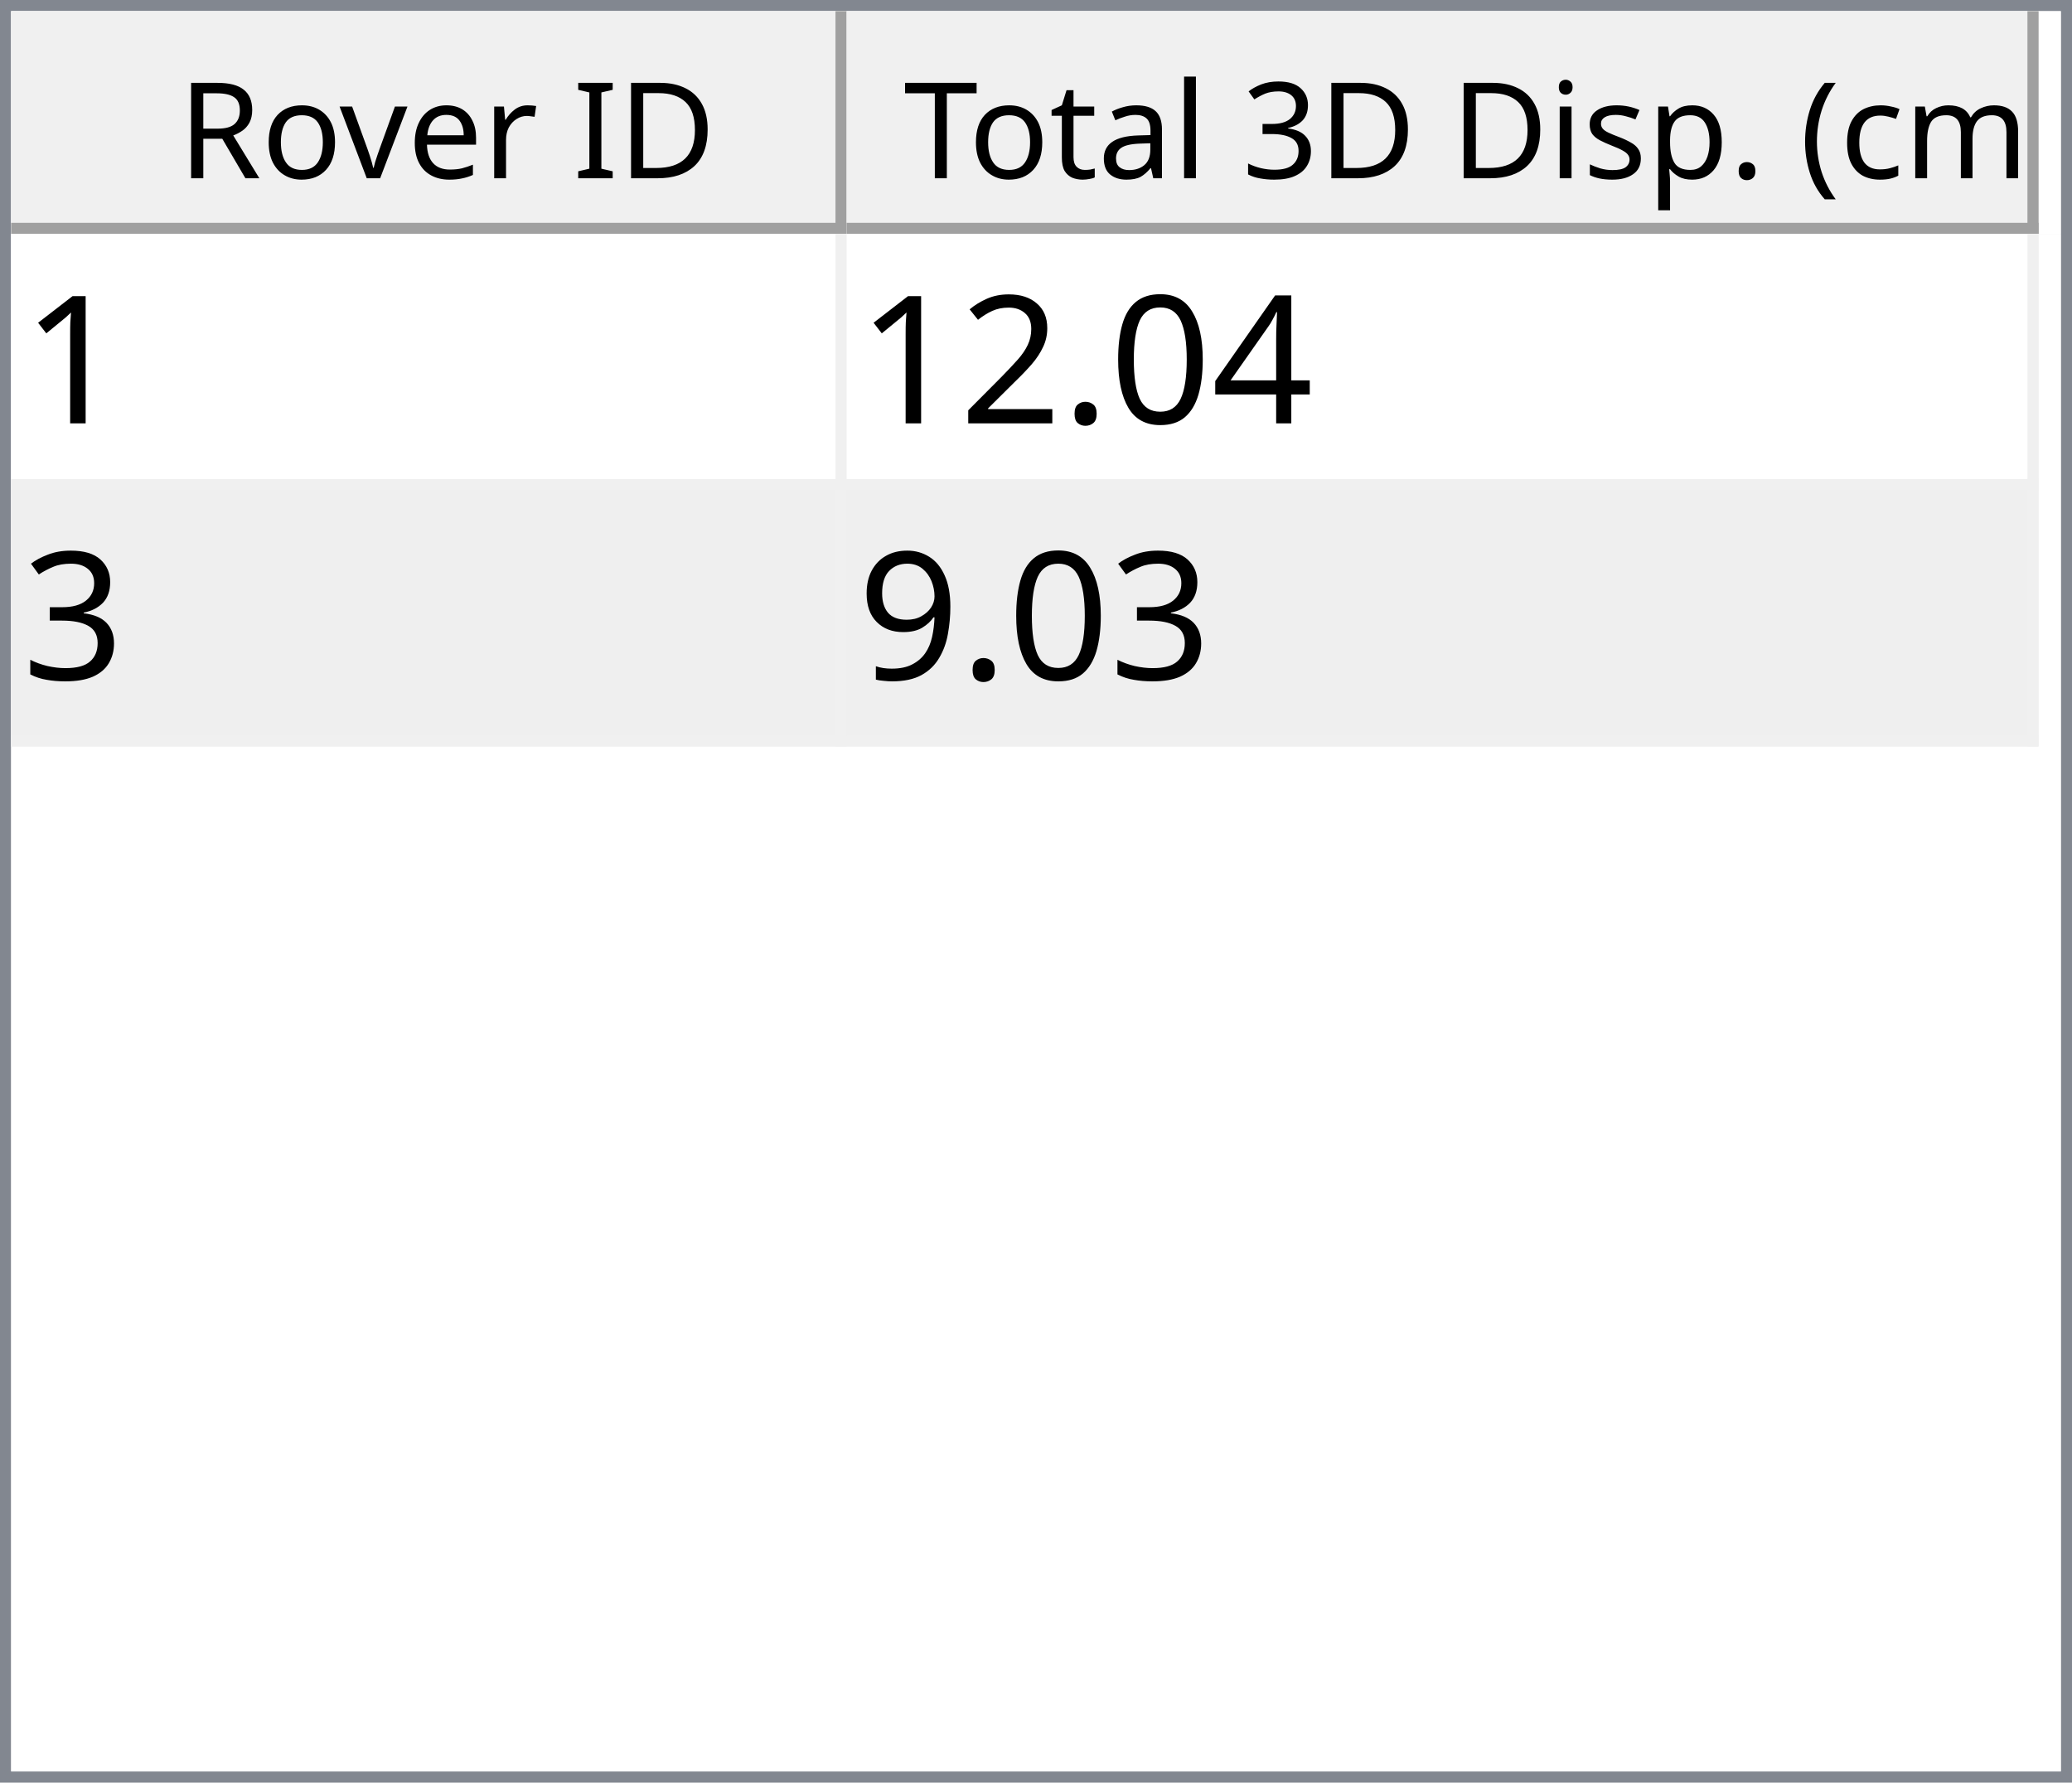
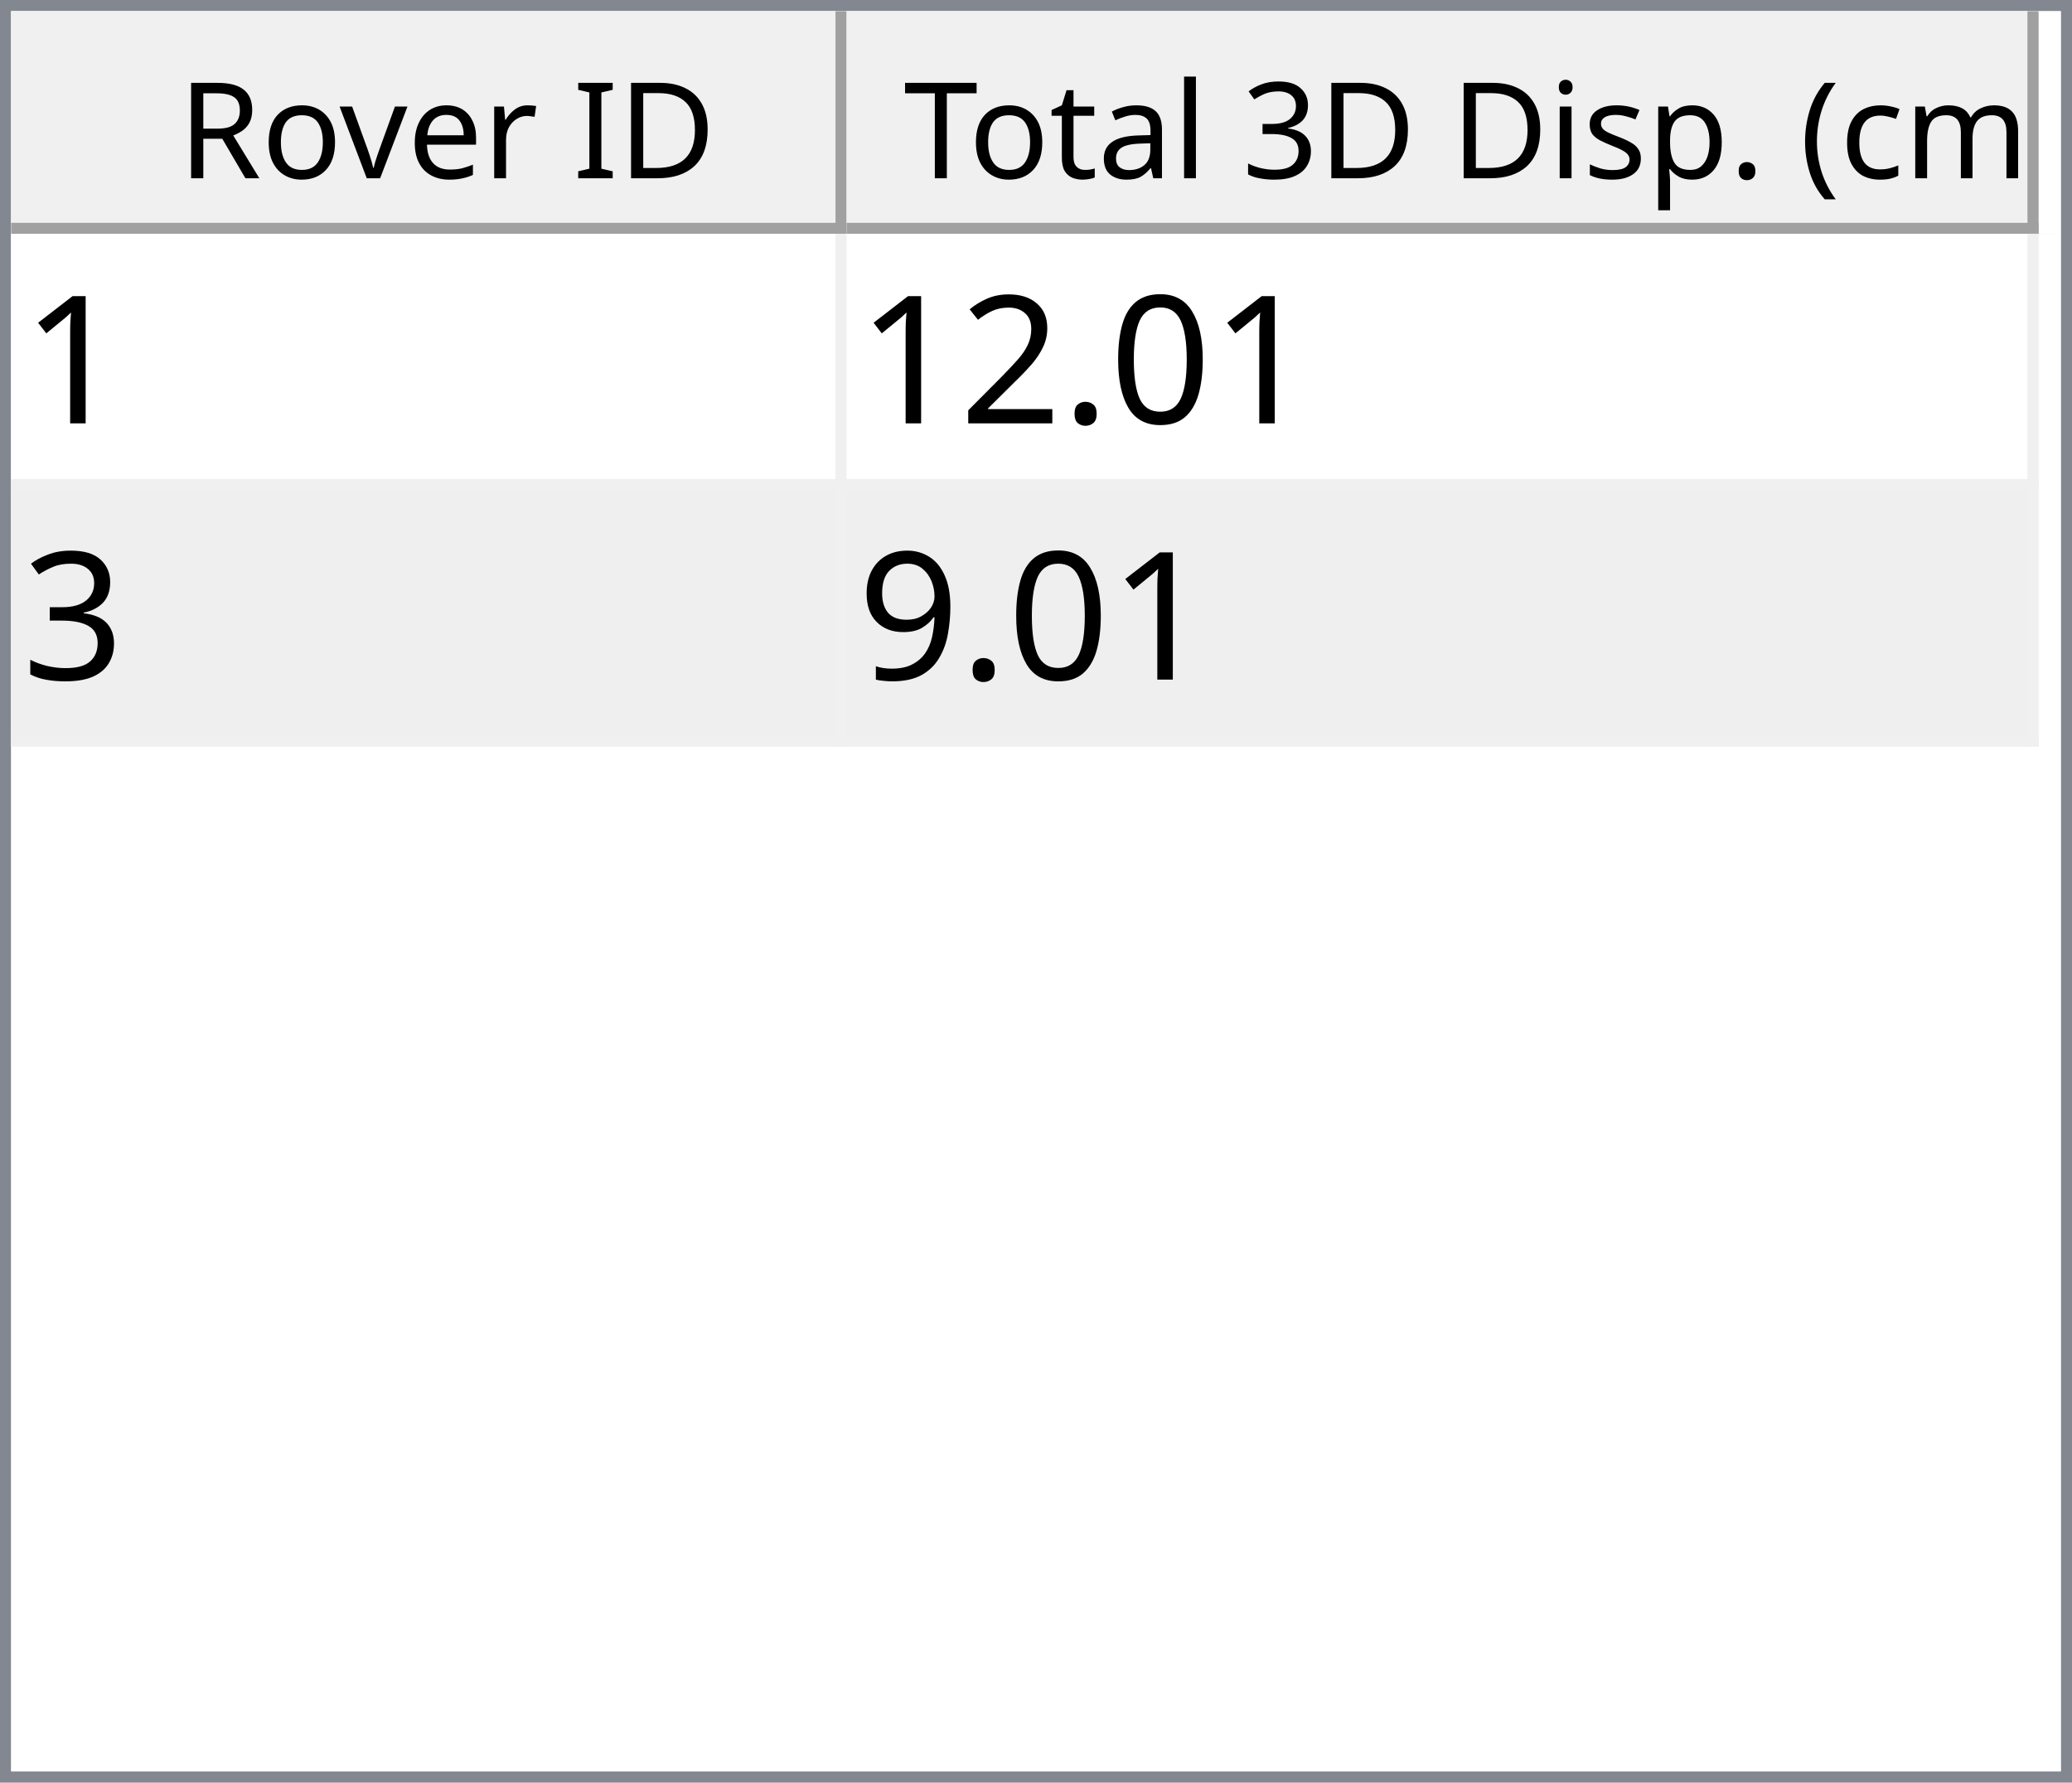
<svg xmlns="http://www.w3.org/2000/svg" style="fill-opacity:1; color-rendering:auto; color-interpolation:auto; text-rendering:auto; stroke:black; stroke-linecap:square; stroke-miterlimit:10; shape-rendering:auto; stroke-opacity:1; fill:black; stroke-dasharray:none; font-weight:normal; stroke-width:1; font-family:'Dialog'; font-style:normal; stroke-linejoin:miter; font-size:12px; stroke-dashoffset:0; image-rendering:auto;" width="186" height="160">
  <defs id="genericDefs" />
  <g>
    <defs id="defs1">
      <clipPath clipPathUnits="userSpaceOnUse" id="clipPath1">
        <path d="M0 0 L186 0 L186 160 L0 160 L0 0 Z" />
      </clipPath>
      <clipPath clipPathUnits="userSpaceOnUse" id="clipPath2">
        <path d="M0 0 L0 160 L186 160 L186 0 Z" />
      </clipPath>
      <clipPath clipPathUnits="userSpaceOnUse" id="clipPath3">
        <path d="M0 0 L0 20 L184 20 L184 0 Z" />
      </clipPath>
      <clipPath clipPathUnits="userSpaceOnUse" id="clipPath4">
        <path d="M0 0 L0 20 L75 20 L75 0 Z" />
      </clipPath>
      <clipPath clipPathUnits="userSpaceOnUse" id="clipPath5">
        <path d="M1 1 L1 19 L74 19 L74 1 Z" />
      </clipPath>
      <clipPath clipPathUnits="userSpaceOnUse" id="clipPath6">
        <path d="M0 0 L0 18 L73 18 L73 0 Z" />
      </clipPath>
      <clipPath clipPathUnits="userSpaceOnUse" id="clipPath7">
        <path d="M-0.5 -0.5 L-0.5 19.5 L74.5 19.5 L74.5 -0.5 Z" />
      </clipPath>
      <clipPath clipPathUnits="userSpaceOnUse" id="clipPath8">
        <path d="M0 0 L0 20 L107 20 L107 0 Z" />
      </clipPath>
      <clipPath clipPathUnits="userSpaceOnUse" id="clipPath9">
        <path d="M1 1 L1 19 L106 19 L106 1 Z" />
      </clipPath>
      <clipPath clipPathUnits="userSpaceOnUse" id="clipPath10">
        <path d="M0 0 L0 18 L105 18 L105 0 Z" />
      </clipPath>
      <clipPath clipPathUnits="userSpaceOnUse" id="clipPath11">
        <path d="M-0.5 -0.5 L-0.5 19.5 L106.5 19.5 L106.5 -0.5 Z" />
      </clipPath>
      <clipPath clipPathUnits="userSpaceOnUse" id="clipPath12">
        <path d="M0 0 L0 138 L184 138 L184 0 Z" />
      </clipPath>
      <clipPath clipPathUnits="userSpaceOnUse" id="clipPath13">
        <path d="M0 0 L0 46 L182 46 L182 0 Z" />
      </clipPath>
      <clipPath clipPathUnits="userSpaceOnUse" id="clipPath14">
        <path d="M-0.5 -0.5 L-0.5 45.5 L181.5 45.5 L181.5 -0.5 Z" />
      </clipPath>
      <clipPath clipPathUnits="userSpaceOnUse" id="clipPath15">
        <path d="M0 0 L0 22 L74 22 L74 0 Z" />
      </clipPath>
      <clipPath clipPathUnits="userSpaceOnUse" id="clipPath16">
        <path d="M0 0 L0 22 L106 22 L106 0 Z" />
      </clipPath>
      <font horiz-adv-x="64.551" id="font1">
        <font-face ascent="107.91" descent="25.098" units-per-em="100" style="font-style:normal; font-family:Segoe UI; font-weight:normal;" />
        <missing-glyph horiz-adv-x="64.551" d="M8.109 0 L8.109 68.266 L56.453 68.266 L56.453 0 L8.109 0 ZM15.328 7.234 L49.219 7.234 L49.219 61.031 L15.328 61.031 L15.328 7.234 Z" />
        <glyph unicode="D" horiz-adv-x="70.117" d="M9.188 0 L9.188 70.016 L28.516 70.016 Q65.531 70.016 65.531 35.891 Q65.531 19.672 55.25 9.836 Q44.969 0 27.734 0 L9.188 0 ZM17.391 62.594 L17.391 7.422 L27.828 7.422 Q41.609 7.422 49.273 14.797 Q56.938 22.172 56.938 35.688 Q56.938 62.594 28.328 62.594 L17.391 62.594 Z" />
        <glyph unicode="I" horiz-adv-x="26.611" d="M17.391 0 L9.188 0 L9.188 70.016 L17.391 70.016 L17.391 0 Z" />
        <glyph unicode=" " horiz-adv-x="27.393" d="" />
        <glyph unicode="r" horiz-adv-x="34.766" d="M34.188 41.891 Q32.078 43.5 28.125 43.5 Q23 43.5 19.555 38.672 Q16.109 33.844 16.109 25.484 L16.109 0 L8.109 0 L8.109 50 L16.109 50 L16.109 39.703 L16.312 39.703 Q18.016 44.969 21.531 47.922 Q25.047 50.875 29.391 50.875 Q32.516 50.875 34.188 50.203 L34.188 41.891 Z" />
        <glyph unicode="e" horiz-adv-x="52.295" d="M48.297 23 L12.984 23 Q13.188 14.656 17.484 10.109 Q21.781 5.562 29.297 5.562 Q37.75 5.562 44.828 11.141 L44.828 3.609 Q38.234 -1.172 27.391 -1.172 Q16.797 -1.172 10.742 5.641 Q4.688 12.453 4.688 24.812 Q4.688 36.469 11.305 43.82 Q17.922 51.172 27.734 51.172 Q37.547 51.172 42.922 44.828 Q48.297 38.484 48.297 27.203 L48.297 23 ZM40.094 29.781 Q40.047 36.719 36.75 40.578 Q33.453 44.438 27.594 44.438 Q21.922 44.438 17.969 40.383 Q14.016 36.328 13.094 29.781 L40.094 29.781 Z" />
        <glyph unicode="v" horiz-adv-x="47.9" d="M47.406 50 L27.484 0 L19.625 0 L0.688 50 L9.469 50 L22.172 13.672 Q23.578 9.672 23.922 6.688 L24.125 6.688 Q24.609 10.453 25.688 13.484 L38.969 50 L47.406 50 Z" />
        <glyph unicode="o" horiz-adv-x="58.594" d="M29 -1.172 Q17.922 -1.172 11.305 5.836 Q4.688 12.844 4.688 24.422 Q4.688 37.016 11.57 44.094 Q18.453 51.172 30.172 51.172 Q41.359 51.172 47.633 44.289 Q53.906 37.406 53.906 25.203 Q53.906 13.234 47.141 6.031 Q40.375 -1.172 29 -1.172 ZM29.594 44.438 Q21.875 44.438 17.383 39.188 Q12.891 33.938 12.891 24.703 Q12.891 15.828 17.43 10.695 Q21.969 5.562 29.594 5.562 Q37.359 5.562 41.531 10.594 Q45.703 15.625 45.703 24.906 Q45.703 34.281 41.531 39.359 Q37.359 44.438 29.594 44.438 Z" />
        <glyph unicode="R" horiz-adv-x="59.814" d="M59.375 0 L49.609 0 L37.891 19.625 Q36.281 22.359 34.766 24.289 Q33.25 26.219 31.664 27.438 Q30.078 28.656 28.25 29.219 Q26.422 29.781 24.125 29.781 L17.391 29.781 L17.391 0 L9.188 0 L9.188 70.016 L30.078 70.016 Q34.672 70.016 38.555 68.867 Q42.438 67.719 45.289 65.375 Q48.141 63.031 49.758 59.547 Q51.375 56.062 51.375 51.375 Q51.375 47.703 50.273 44.656 Q49.172 41.609 47.148 39.211 Q45.125 36.812 42.266 35.133 Q39.406 33.453 35.844 32.516 L35.844 32.328 Q37.594 31.547 38.891 30.547 Q40.188 29.547 41.359 28.18 Q42.531 26.812 43.68 25.078 Q44.828 23.344 46.234 21.047 L59.375 0 ZM17.391 62.594 L17.391 37.203 L28.516 37.203 Q31.594 37.203 34.203 38.133 Q36.812 39.062 38.719 40.797 Q40.625 42.531 41.703 45.047 Q42.781 47.562 42.781 50.688 Q42.781 56.297 39.141 59.445 Q35.5 62.594 28.609 62.594 L17.391 62.594 Z" />
        <glyph unicode=")" horiz-adv-x="30.176" d="M8.297 -15.922 L1.172 -15.922 Q16.406 2.344 16.406 26.812 Q16.406 51.469 1.078 70.016 L8.297 70.016 Q23.531 52.156 23.531 26.703 Q23.531 1.375 8.297 -15.922 Z" />
        <glyph unicode="m" horiz-adv-x="86.133" d="M79.109 0 L71.094 0 L71.094 28.719 Q71.094 37.016 68.531 40.727 Q65.969 44.438 59.906 44.438 Q54.781 44.438 51.195 39.75 Q47.609 35.062 47.609 28.516 L47.609 0 L39.594 0 L39.594 29.688 Q39.594 44.438 28.219 44.438 Q22.953 44.438 19.531 40.016 Q16.109 35.594 16.109 28.516 L16.109 0 L8.109 0 L8.109 50 L16.109 50 L16.109 42.094 L16.312 42.094 Q21.625 51.172 31.844 51.172 Q36.969 51.172 40.773 48.312 Q44.578 45.453 46 40.828 Q51.562 51.172 62.594 51.172 Q79.109 51.172 79.109 30.812 L79.109 0 Z" />
        <glyph unicode="c" horiz-adv-x="46.191" d="M42.188 2.297 Q36.422 -1.172 28.516 -1.172 Q17.828 -1.172 11.258 5.789 Q4.688 12.75 4.688 23.828 Q4.688 36.188 11.766 43.68 Q18.844 51.172 30.672 51.172 Q37.25 51.172 42.281 48.734 L42.281 40.531 Q36.719 44.438 30.375 44.438 Q22.703 44.438 17.797 38.945 Q12.891 33.453 12.891 24.516 Q12.891 15.719 17.508 10.641 Q22.125 5.562 29.891 5.562 Q36.422 5.562 42.188 9.906 L42.188 2.297 Z" />
        <glyph unicode="(" horiz-adv-x="30.176" d="M29.109 -15.922 L21.969 -15.922 Q6.844 1.375 6.844 26.703 Q6.844 52.156 21.969 70.016 L29.203 70.016 Q13.875 51.469 13.875 26.812 Q13.875 2.344 29.109 -15.922 Z" />
        <glyph unicode="." horiz-adv-x="21.68" d="M10.891 -1.078 Q8.641 -1.078 7.055 0.539 Q5.469 2.156 5.469 4.391 Q5.469 6.641 7.055 8.273 Q8.641 9.906 10.891 9.906 Q13.188 9.906 14.797 8.273 Q16.406 6.641 16.406 4.391 Q16.406 2.156 14.797 0.539 Q13.188 -1.078 10.891 -1.078 Z" />
        <glyph unicode="p" horiz-adv-x="58.789" d="M16.312 7.234 L16.109 7.234 L16.109 -23 L8.109 -23 L8.109 50 L16.109 50 L16.109 41.219 L16.312 41.219 Q22.219 51.172 33.594 51.172 Q43.266 51.172 48.688 44.461 Q54.109 37.75 54.109 26.469 Q54.109 13.922 48 6.375 Q41.891 -1.172 31.297 -1.172 Q21.578 -1.172 16.312 7.234 ZM16.109 27.391 L16.109 20.406 Q16.109 14.203 20.141 9.883 Q24.172 5.562 30.375 5.562 Q37.641 5.562 41.773 11.133 Q45.906 16.703 45.906 26.609 Q45.906 34.969 42.047 39.703 Q38.188 44.438 31.594 44.438 Q24.609 44.438 20.359 39.578 Q16.109 34.719 16.109 27.391 Z" />
        <glyph unicode="s" horiz-adv-x="42.432" d="M5.078 1.812 L5.078 10.406 Q11.625 5.562 19.484 5.562 Q30.031 5.562 30.031 12.594 Q30.031 14.594 29.125 15.992 Q28.219 17.391 26.68 18.461 Q25.141 19.531 23.07 20.383 Q21 21.234 18.609 22.172 Q15.281 23.484 12.766 24.828 Q10.25 26.172 8.57 27.859 Q6.891 29.547 6.031 31.695 Q5.172 33.844 5.172 36.719 Q5.172 40.234 6.789 42.945 Q8.406 45.656 11.086 47.484 Q13.766 49.312 17.211 50.242 Q20.656 51.172 24.312 51.172 Q30.812 51.172 35.938 48.922 L35.938 40.828 Q30.422 44.438 23.25 44.438 Q21 44.438 19.195 43.922 Q17.391 43.406 16.094 42.477 Q14.797 41.547 14.086 40.258 Q13.375 38.969 13.375 37.406 Q13.375 35.453 14.086 34.133 Q14.797 32.812 16.164 31.789 Q17.531 30.766 19.484 29.938 Q21.438 29.109 23.922 28.125 Q27.25 26.859 29.883 25.516 Q32.516 24.172 34.375 22.484 Q36.234 20.797 37.234 18.602 Q38.234 16.406 38.234 13.375 Q38.234 9.672 36.602 6.938 Q34.969 4.203 32.234 2.398 Q29.5 0.594 25.93 -0.289 Q22.359 -1.172 18.453 -1.172 Q10.75 -1.172 5.078 1.812 Z" />
        <glyph unicode="i" horiz-adv-x="24.219" d="M12.203 62.703 Q10.062 62.703 8.547 64.164 Q7.031 65.625 7.031 67.875 Q7.031 70.125 8.547 71.609 Q10.062 73.094 12.203 73.094 Q14.406 73.094 15.945 71.609 Q17.484 70.125 17.484 67.875 Q17.484 65.719 15.945 64.211 Q14.406 62.703 12.203 62.703 ZM16.109 0 L8.109 0 L8.109 50 L16.109 50 L16.109 0 Z" />
        <glyph unicode="3" horiz-adv-x="53.906" d="M46.531 19.828 Q46.531 15.094 44.75 11.211 Q42.969 7.328 39.719 4.57 Q36.469 1.812 31.93 0.297 Q27.391 -1.219 21.922 -1.219 Q11.922 -1.219 6 2.594 L6 11.188 Q13.094 5.609 22.219 5.609 Q25.875 5.609 28.828 6.539 Q31.781 7.469 33.906 9.227 Q36.031 10.984 37.18 13.477 Q38.328 15.969 38.328 19.094 Q38.328 32.812 18.797 32.812 L12.984 32.812 L12.984 39.594 L18.5 39.594 Q35.797 39.594 35.797 52.484 Q35.797 64.406 22.609 64.406 Q15.188 64.406 8.688 59.422 L8.688 67.188 Q15.375 71.188 24.609 71.188 Q29 71.188 32.57 69.969 Q36.141 68.75 38.68 66.555 Q41.219 64.359 42.609 61.281 Q44 58.203 44 54.5 Q44 40.672 30.031 36.719 L30.031 36.531 Q33.594 36.141 36.625 34.797 Q39.656 33.453 41.852 31.305 Q44.047 29.156 45.289 26.25 Q46.531 23.344 46.531 19.828 Z" />
        <glyph unicode="l" horiz-adv-x="24.219" d="M16.109 0 L8.109 0 L8.109 74.031 L16.109 74.031 L16.109 0 Z" />
        <glyph unicode="a" horiz-adv-x="50.879" d="M43.891 0 L35.891 0 L35.891 7.812 L35.688 7.812 Q30.469 -1.172 20.312 -1.172 Q12.844 -1.172 8.617 2.781 Q4.391 6.734 4.391 13.281 Q4.391 27.297 20.906 29.594 L35.891 31.688 Q35.891 44.438 25.594 44.438 Q16.547 44.438 9.281 38.281 L9.281 46.484 Q16.656 51.172 26.266 51.172 Q43.891 51.172 43.891 32.516 L43.891 0 ZM35.891 25.297 L23.828 23.641 Q18.266 22.859 15.43 20.875 Q12.594 18.891 12.594 13.875 Q12.594 10.203 15.211 7.883 Q17.828 5.562 22.172 5.562 Q28.125 5.562 32.008 9.742 Q35.891 13.922 35.891 20.312 L35.891 25.297 Z" />
        <glyph unicode="t" horiz-adv-x="33.887" d="M31.297 0.484 Q28.469 -1.078 23.828 -1.078 Q10.688 -1.078 10.688 13.578 L10.688 43.172 L2.094 43.172 L2.094 50 L10.688 50 L10.688 62.203 L18.703 64.797 L18.703 50 L31.297 50 L31.297 43.172 L18.703 43.172 L18.703 14.984 Q18.703 9.969 20.414 7.82 Q22.125 5.672 26.078 5.672 Q29.109 5.672 31.297 7.328 L31.297 0.484 Z" />
        <glyph unicode="T" horiz-adv-x="52.393" d="M50.594 62.594 L30.375 62.594 L30.375 0 L22.172 0 L22.172 62.594 L2 62.594 L2 70.016 L50.594 70.016 L50.594 62.594 Z" />
      </font>
      <font horiz-adv-x="75.0" id="font2">
        <font-face ascent="100.537" descent="21.973" units-per-em="100" style="font-style:normal; font-family:sans-serif; font-weight:normal;" />
        <missing-glyph horiz-adv-x="75.0" d="M12.5 0 L12.5 62.5 L62.5 62.5 L62.5 0 L12.5 0 ZM14.062 1.562 L60.938 1.562 L60.938 60.938 L14.062 60.938 L14.062 1.562 Z" />
        <glyph unicode="1" horiz-adv-x="55.615" d="M37.25 0 L28.469 0 L28.469 56 Q25.297 52.984 20.141 49.953 Q14.984 46.922 10.891 45.406 L10.891 53.906 Q18.266 57.375 23.781 62.305 Q29.297 67.234 31.594 71.875 L37.25 71.875 L37.25 0 Z" />
-         <glyph unicode="4" horiz-adv-x="55.615" d="M32.328 0 L32.328 17.141 L1.266 17.141 L1.266 25.203 L33.938 71.578 L41.109 71.578 L41.109 25.203 L50.781 25.203 L50.781 17.141 L41.109 17.141 L41.109 0 L32.328 0 ZM32.328 25.203 L32.328 57.469 L9.906 25.203 L32.328 25.203 Z" />
        <glyph unicode="0" horiz-adv-x="55.615" d="M4.156 35.297 Q4.156 48 6.766 55.742 Q9.375 63.484 14.523 67.68 Q19.672 71.875 27.484 71.875 Q33.25 71.875 37.594 69.555 Q41.938 67.234 44.773 62.867 Q47.609 58.5 49.219 52.227 Q50.828 45.953 50.828 35.297 Q50.828 22.703 48.242 14.969 Q45.656 7.234 40.508 3.008 Q35.359 -1.219 27.484 -1.219 Q17.141 -1.219 11.234 6.203 Q4.156 15.141 4.156 35.297 ZM13.188 35.297 Q13.188 17.672 17.312 11.836 Q21.438 6 27.484 6 Q33.547 6 37.672 11.859 Q41.797 17.719 41.797 35.297 Q41.797 52.984 37.672 58.789 Q33.547 64.594 27.391 64.594 Q21.344 64.594 17.719 59.469 Q13.188 52.938 13.188 35.297 Z" />
        <glyph unicode="." horiz-adv-x="27.783" d="M9.078 0 L9.078 10.016 L19.094 10.016 L19.094 0 L9.078 0 Z" />
        <glyph unicode="2" horiz-adv-x="55.615" d="M50.344 8.453 L50.344 0 L3.031 0 Q2.938 3.172 4.047 6.109 Q5.859 10.938 9.836 15.625 Q13.812 20.312 21.344 26.469 Q33.016 36.031 37.117 41.625 Q41.219 47.219 41.219 52.203 Q41.219 57.422 37.477 61.008 Q33.734 64.594 27.734 64.594 Q21.391 64.594 17.578 60.789 Q13.766 56.984 13.719 50.25 L4.688 51.172 Q5.609 61.281 11.664 66.578 Q17.719 71.875 27.938 71.875 Q38.234 71.875 44.242 66.164 Q50.25 60.453 50.25 52 Q50.25 47.703 48.492 43.555 Q46.734 39.406 42.656 34.812 Q38.578 30.219 29.109 22.219 Q21.188 15.578 18.945 13.211 Q16.703 10.844 15.234 8.453 L50.344 8.453 Z" />
        <glyph unicode="3" horiz-adv-x="55.615" d="M4.203 18.891 L12.984 20.062 Q14.5 12.594 18.141 9.297 Q21.781 6 27 6 Q33.203 6 37.477 10.297 Q41.75 14.594 41.75 20.953 Q41.75 27 37.797 30.93 Q33.844 34.859 27.734 34.859 Q25.25 34.859 21.531 33.891 L22.516 41.609 Q23.391 41.5 23.922 41.5 Q29.547 41.5 34.039 44.43 Q38.531 47.359 38.531 53.469 Q38.531 58.297 35.258 61.477 Q31.984 64.656 26.812 64.656 Q21.688 64.656 18.266 61.43 Q14.844 58.203 13.875 51.766 L5.078 53.328 Q6.688 62.156 12.398 67.016 Q18.109 71.875 26.609 71.875 Q32.469 71.875 37.398 69.359 Q42.328 66.844 44.945 62.5 Q47.562 58.156 47.562 53.266 Q47.562 48.641 45.07 44.828 Q42.578 41.016 37.703 38.766 Q44.047 37.312 47.562 32.695 Q51.078 28.078 51.078 21.141 Q51.078 11.766 44.242 5.25 Q37.406 -1.266 26.953 -1.266 Q17.531 -1.266 11.305 4.352 Q5.078 9.969 4.203 18.891 Z" />
        <glyph unicode="9" horiz-adv-x="55.615" d="M5.469 16.547 L13.922 17.328 Q14.984 11.375 18.016 8.688 Q21.047 6 25.781 6 Q29.828 6 32.883 7.859 Q35.938 9.719 37.891 12.82 Q39.844 15.922 41.164 21.195 Q42.484 26.469 42.484 31.938 Q42.484 32.516 42.438 33.688 Q39.797 29.5 35.234 26.883 Q30.672 24.266 25.344 24.266 Q16.453 24.266 10.305 30.711 Q4.156 37.156 4.156 47.703 Q4.156 58.594 10.578 65.234 Q17 71.875 26.656 71.875 Q33.641 71.875 39.43 68.117 Q45.219 64.359 48.219 57.398 Q51.219 50.438 51.219 37.25 Q51.219 23.531 48.242 15.406 Q45.266 7.281 39.383 3.031 Q33.5 -1.219 25.594 -1.219 Q17.188 -1.219 11.867 3.445 Q6.547 8.109 5.469 16.547 ZM41.453 48.141 Q41.453 55.719 37.43 60.156 Q33.406 64.594 27.734 64.594 Q21.875 64.594 17.531 59.812 Q13.188 55.031 13.188 47.406 Q13.188 40.578 17.312 36.305 Q21.438 32.031 27.484 32.031 Q33.594 32.031 37.523 36.305 Q41.453 40.578 41.453 48.141 Z" />
      </font>
    </defs>
    <g style="fill:white; stroke:white;">
      <rect x="0" y="0" width="186" style="clip-path:url(#clipPath1); stroke:none;" height="160" />
    </g>
    <g style="fill:white; text-rendering:optimizeSpeed; color-rendering:optimizeSpeed; image-rendering:optimizeSpeed; shape-rendering:crispEdges; stroke:white; color-interpolation:sRGB;">
      <rect x="0" width="186" height="160" y="0" style="stroke:none;" />
      <path style="stroke:none;" d="M0 160 L186 160 L186 0 L0 0 Z" />
    </g>
    <g style="fill:rgb(240,240,240); font-family:'Segoe UI'; stroke:rgb(240,240,240);">
      <rect x="0" y="0" width="186" style="clip-path:url(#clipPath2); stroke:none;" height="160" />
    </g>
    <g style="fill:rgb(130,135,144); font-family:'Segoe UI'; stroke:rgb(130,135,144);">
      <path d="M0 0 L186 0 L186 160 L0 160 L0 0 ZM1 1 L185 1 L185 159 L1 159 L1 1 Z" style="fill-rule:evenodd; clip-path:url(#clipPath2); stroke:none;" />
    </g>
    <g style="fill:white; font-family:'Segoe UI'; stroke:white;" transform="translate(1,1)">
      <rect x="0" y="0" width="184" style="clip-path:url(#clipPath3); stroke:none;" height="20" />
    </g>
    <g style="fill:rgb(240,240,240); font-family:'Segoe UI'; stroke:rgb(240,240,240);" transform="translate(1,1)">
      <rect x="0" y="0" width="75" style="clip-path:url(#clipPath4); stroke:none;" height="20" />
    </g>
    <g style="font-family:'Segoe UI';" transform="translate(2,2)">
      <text x="14" xml:space="preserve" y="14" style="clip-path:url(#clipPath6); stroke:none;">Rover ID</text>
    </g>
    <g style="fill:rgb(160,160,160); font-family:'Segoe UI'; stroke:rgb(160,160,160); stroke-linejoin:bevel;" transform="translate(1.5,1.5)">
      <line x1="74" x2="74" y1="0" style="fill:none; clip-path:url(#clipPath7);" y2="19" />
    </g>
    <g style="fill:rgb(160,160,160); font-family:'Segoe UI'; stroke:rgb(160,160,160); stroke-linejoin:bevel;" transform="matrix(1,0,0,1,1,1) translate(0.5,0.5)">
      <line x1="0" x2="74" y1="19" style="fill:none; clip-path:url(#clipPath7);" y2="19" />
    </g>
    <g style="fill:rgb(240,240,240); font-family:'Segoe UI'; stroke:rgb(240,240,240);" transform="translate(76,1)">
      <rect x="0" y="0" width="107" style="clip-path:url(#clipPath8); stroke:none;" height="20" />
    </g>
    <g style="font-family:'Segoe UI';" transform="translate(77,2)">
      <text x="1" xml:space="preserve" y="14" style="clip-path:url(#clipPath10); stroke:none;"> Total 3D Disp. (cm)</text>
    </g>
    <g style="fill:rgb(160,160,160); font-family:'Segoe UI'; stroke:rgb(160,160,160); stroke-linejoin:bevel;" transform="translate(76.5,1.5)">
      <line x1="106" x2="106" y1="0" style="fill:none; clip-path:url(#clipPath11);" y2="19" />
    </g>
    <g style="fill:rgb(160,160,160); font-family:'Segoe UI'; stroke:rgb(160,160,160); stroke-linejoin:bevel;" transform="matrix(1,0,0,1,76,1) translate(0.5,0.5)">
      <line x1="0" x2="106" y1="19" style="fill:none; clip-path:url(#clipPath11);" y2="19" />
    </g>
    <g style="fill:white; font-family:'Segoe UI'; stroke:white;" transform="translate(1,21)">
      <rect x="0" y="0" width="184" style="clip-path:url(#clipPath12); stroke:none;" height="138" />
    </g>
    <g style="fill:rgb(240,240,240); font-size:16px; font-family:sans-serif; stroke:rgb(240,240,240);" transform="translate(1,21)">
      <rect x="0" y="0" width="182" style="clip-path:url(#clipPath13); stroke:none;" height="46" />
      <line transform="translate(0.5,0.5)" x1="0" x2="181" y1="22" style="clip-path:url(#clipPath14); fill:none; stroke-linejoin:bevel;" y2="22" />
    </g>
    <g transform="matrix(1,0,0,1,1,21) translate(0.5,0.5)" style="fill:rgb(240,240,240); font-size:16px; font-family:sans-serif; stroke:rgb(240,240,240); stroke-linejoin:bevel;">
      <line x1="0" x2="181" y1="45" style="fill:none; clip-path:url(#clipPath14);" y2="45" />
    </g>
    <g transform="matrix(1,0,0,1,1,21) translate(0.5,0.5)" style="fill:rgb(240,240,240); font-size:16px; font-family:sans-serif; stroke:rgb(240,240,240); stroke-linejoin:bevel;">
      <line x1="74" x2="74" y1="0" style="fill:none; clip-path:url(#clipPath14);" y2="45" />
    </g>
    <g transform="matrix(1,0,0,1,1,21) translate(0.5,0.5)" style="fill:rgb(240,240,240); font-size:16px; font-family:sans-serif; stroke:rgb(240,240,240); stroke-linejoin:bevel;">
      <line x1="181" x2="181" y1="0" style="fill:none; clip-path:url(#clipPath14);" y2="45" />
    </g>
    <g style="fill:white; font-size:16px; font-family:sans-serif; stroke:white;" transform="matrix(1,0,0,1,1,21)">
      <rect x="0" y="0" width="74" style="clip-path:url(#clipPath15); stroke:none;" height="22" />
      <text x="1" y="17" style="fill:black; clip-path:url(#clipPath15); stroke:none;" xml:space="preserve">1</text>
    </g>
    <g style="fill:white; font-size:16px; font-family:sans-serif; stroke:white;" transform="matrix(1,0,0,1,1,21) translate(75,0)">
      <rect x="0" y="0" width="106" style="clip-path:url(#clipPath16); stroke:none;" height="22" />
-       <text x="1" y="17" style="fill:black; clip-path:url(#clipPath16); stroke:none;" xml:space="preserve">12.04</text>
+       <text x="1" y="17" style="fill:black; clip-path:url(#clipPath16); stroke:none;" xml:space="preserve">12.01</text>
    </g>
    <g style="fill:rgb(239,239,239); font-size:16px; font-family:sans-serif; stroke:rgb(239,239,239);" transform="matrix(1,0,0,1,1,21) translate(0,23)">
      <rect x="0" y="0" width="74" style="clip-path:url(#clipPath15); stroke:none;" height="22" />
      <text x="1" y="17" style="fill:black; clip-path:url(#clipPath15); stroke:none;" xml:space="preserve">3</text>
    </g>
    <g style="fill:rgb(239,239,239); font-size:16px; font-family:sans-serif; stroke:rgb(239,239,239);" transform="matrix(1,0,0,1,1,21) translate(75,23)">
      <rect x="0" y="0" width="106" style="clip-path:url(#clipPath16); stroke:none;" height="22" />
-       <text x="1" y="17" style="fill:black; clip-path:url(#clipPath16); stroke:none;" xml:space="preserve">9.03</text>
+       <text x="1" y="17" style="fill:black; clip-path:url(#clipPath16); stroke:none;" xml:space="preserve">9.01</text>
    </g>
  </g>
</svg>
